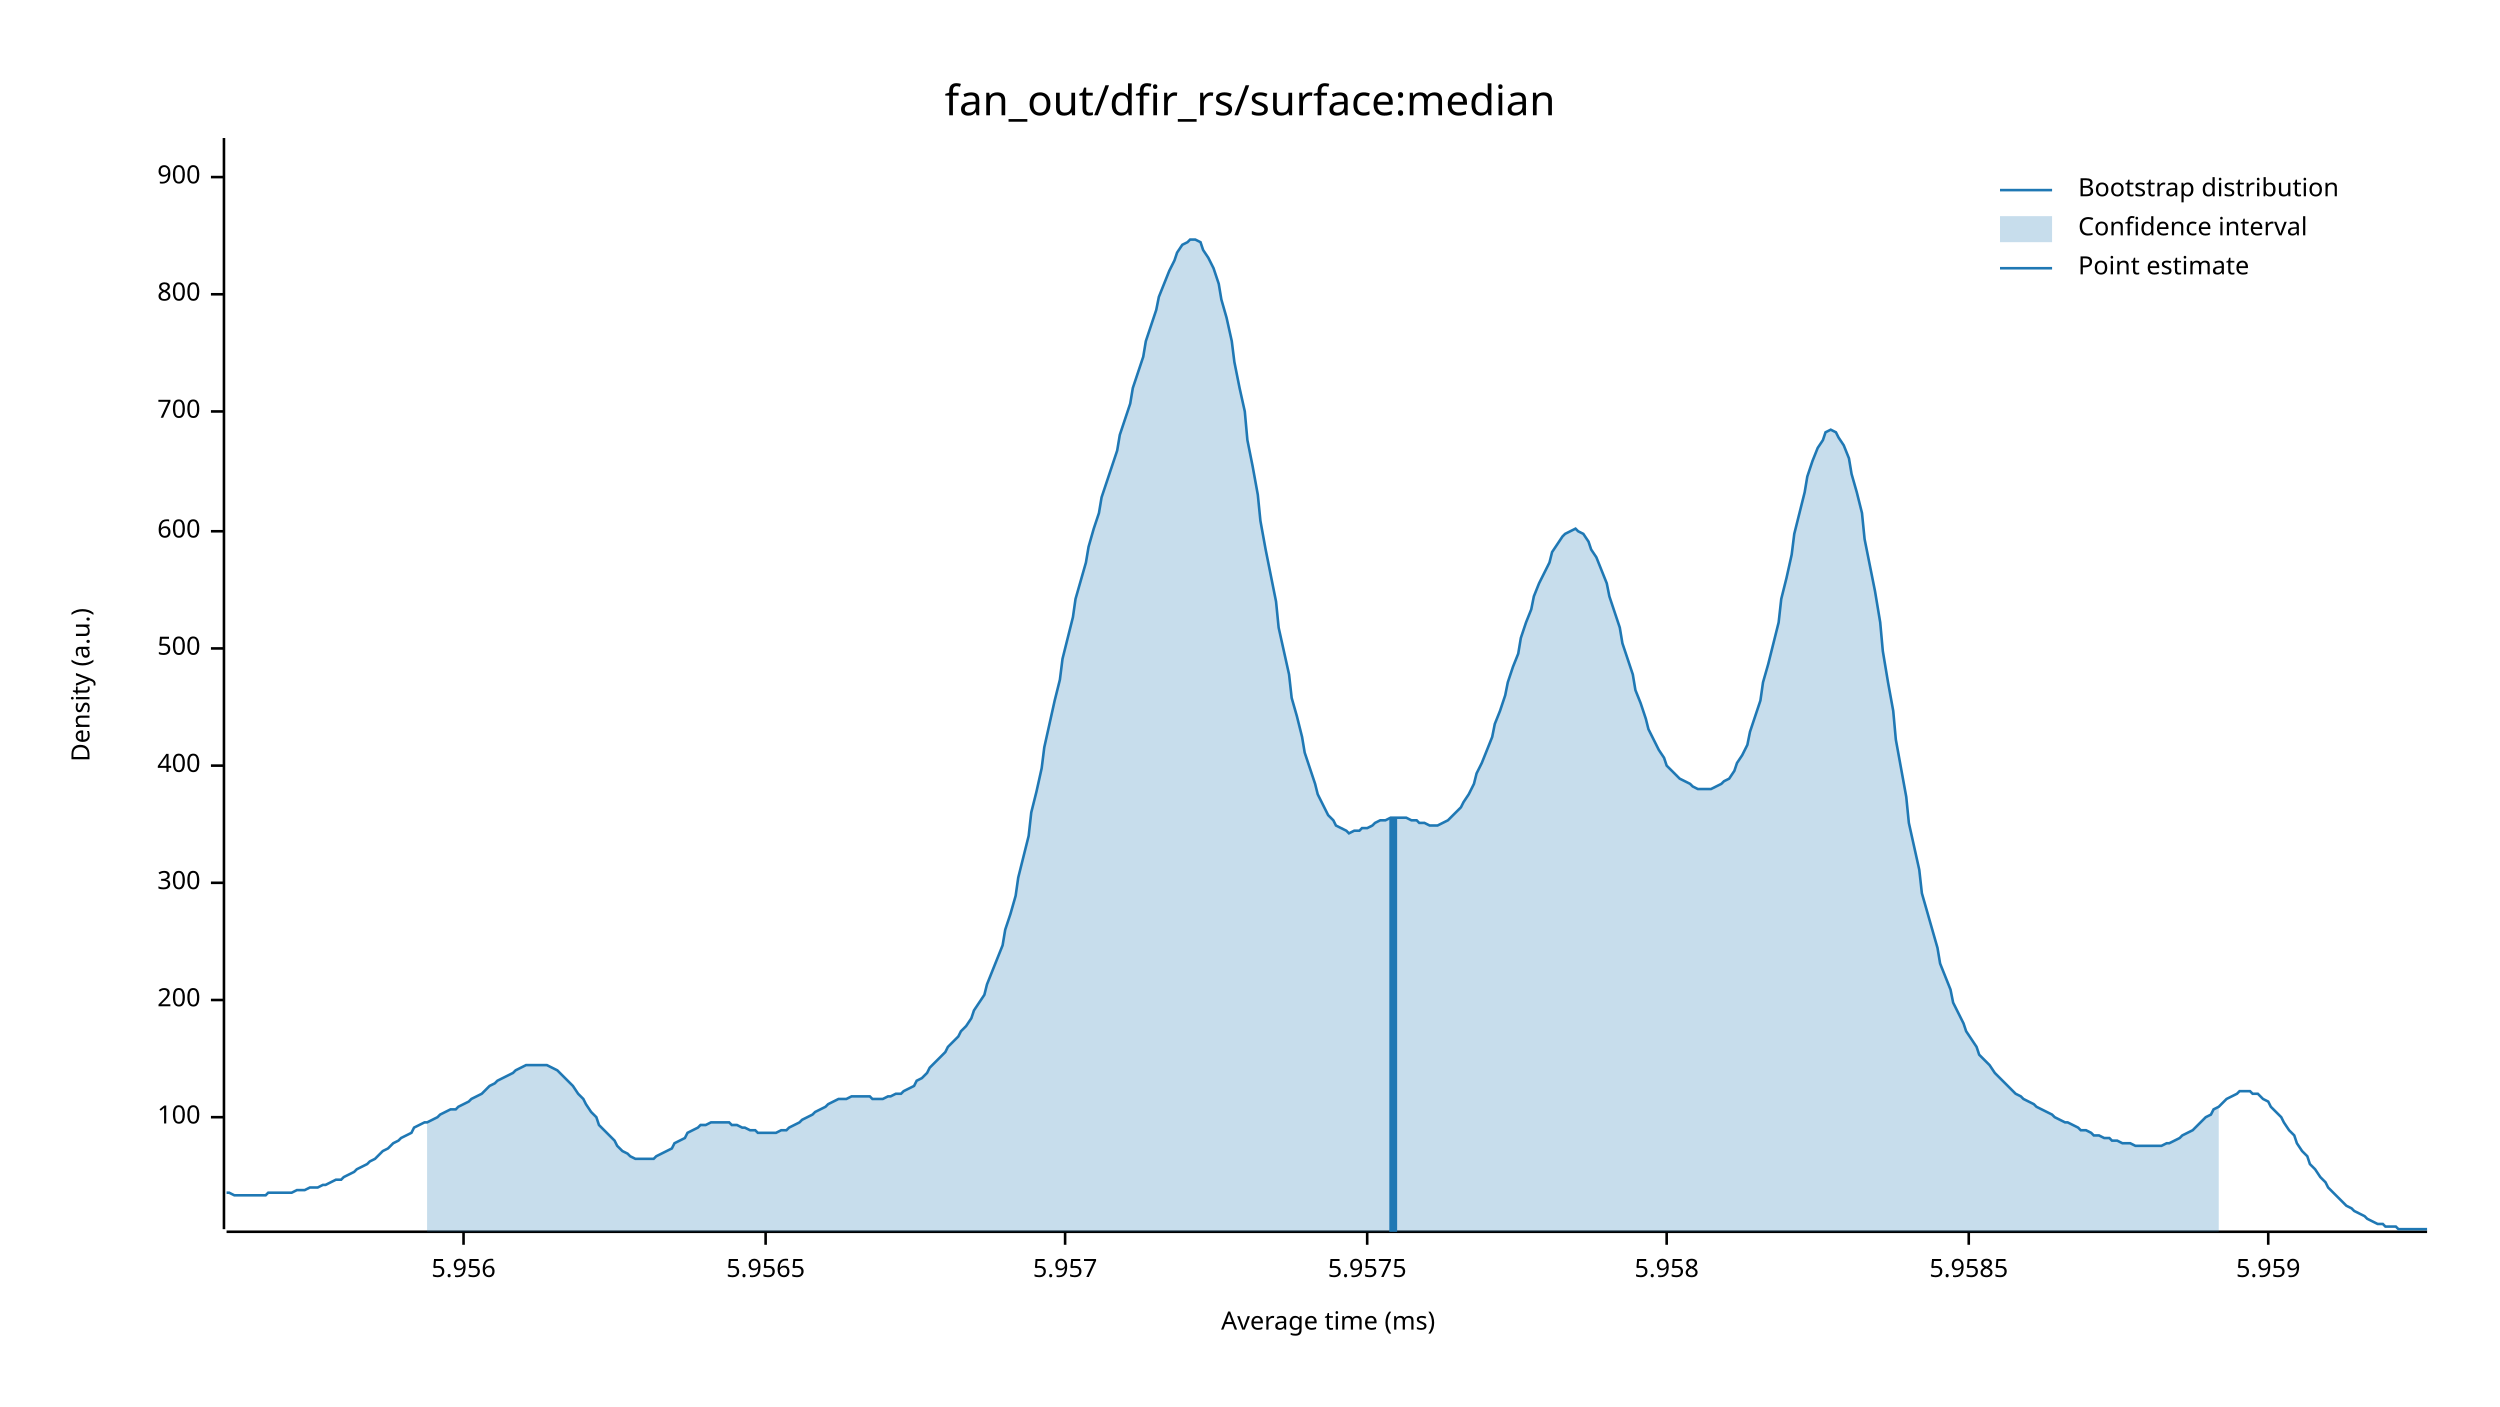
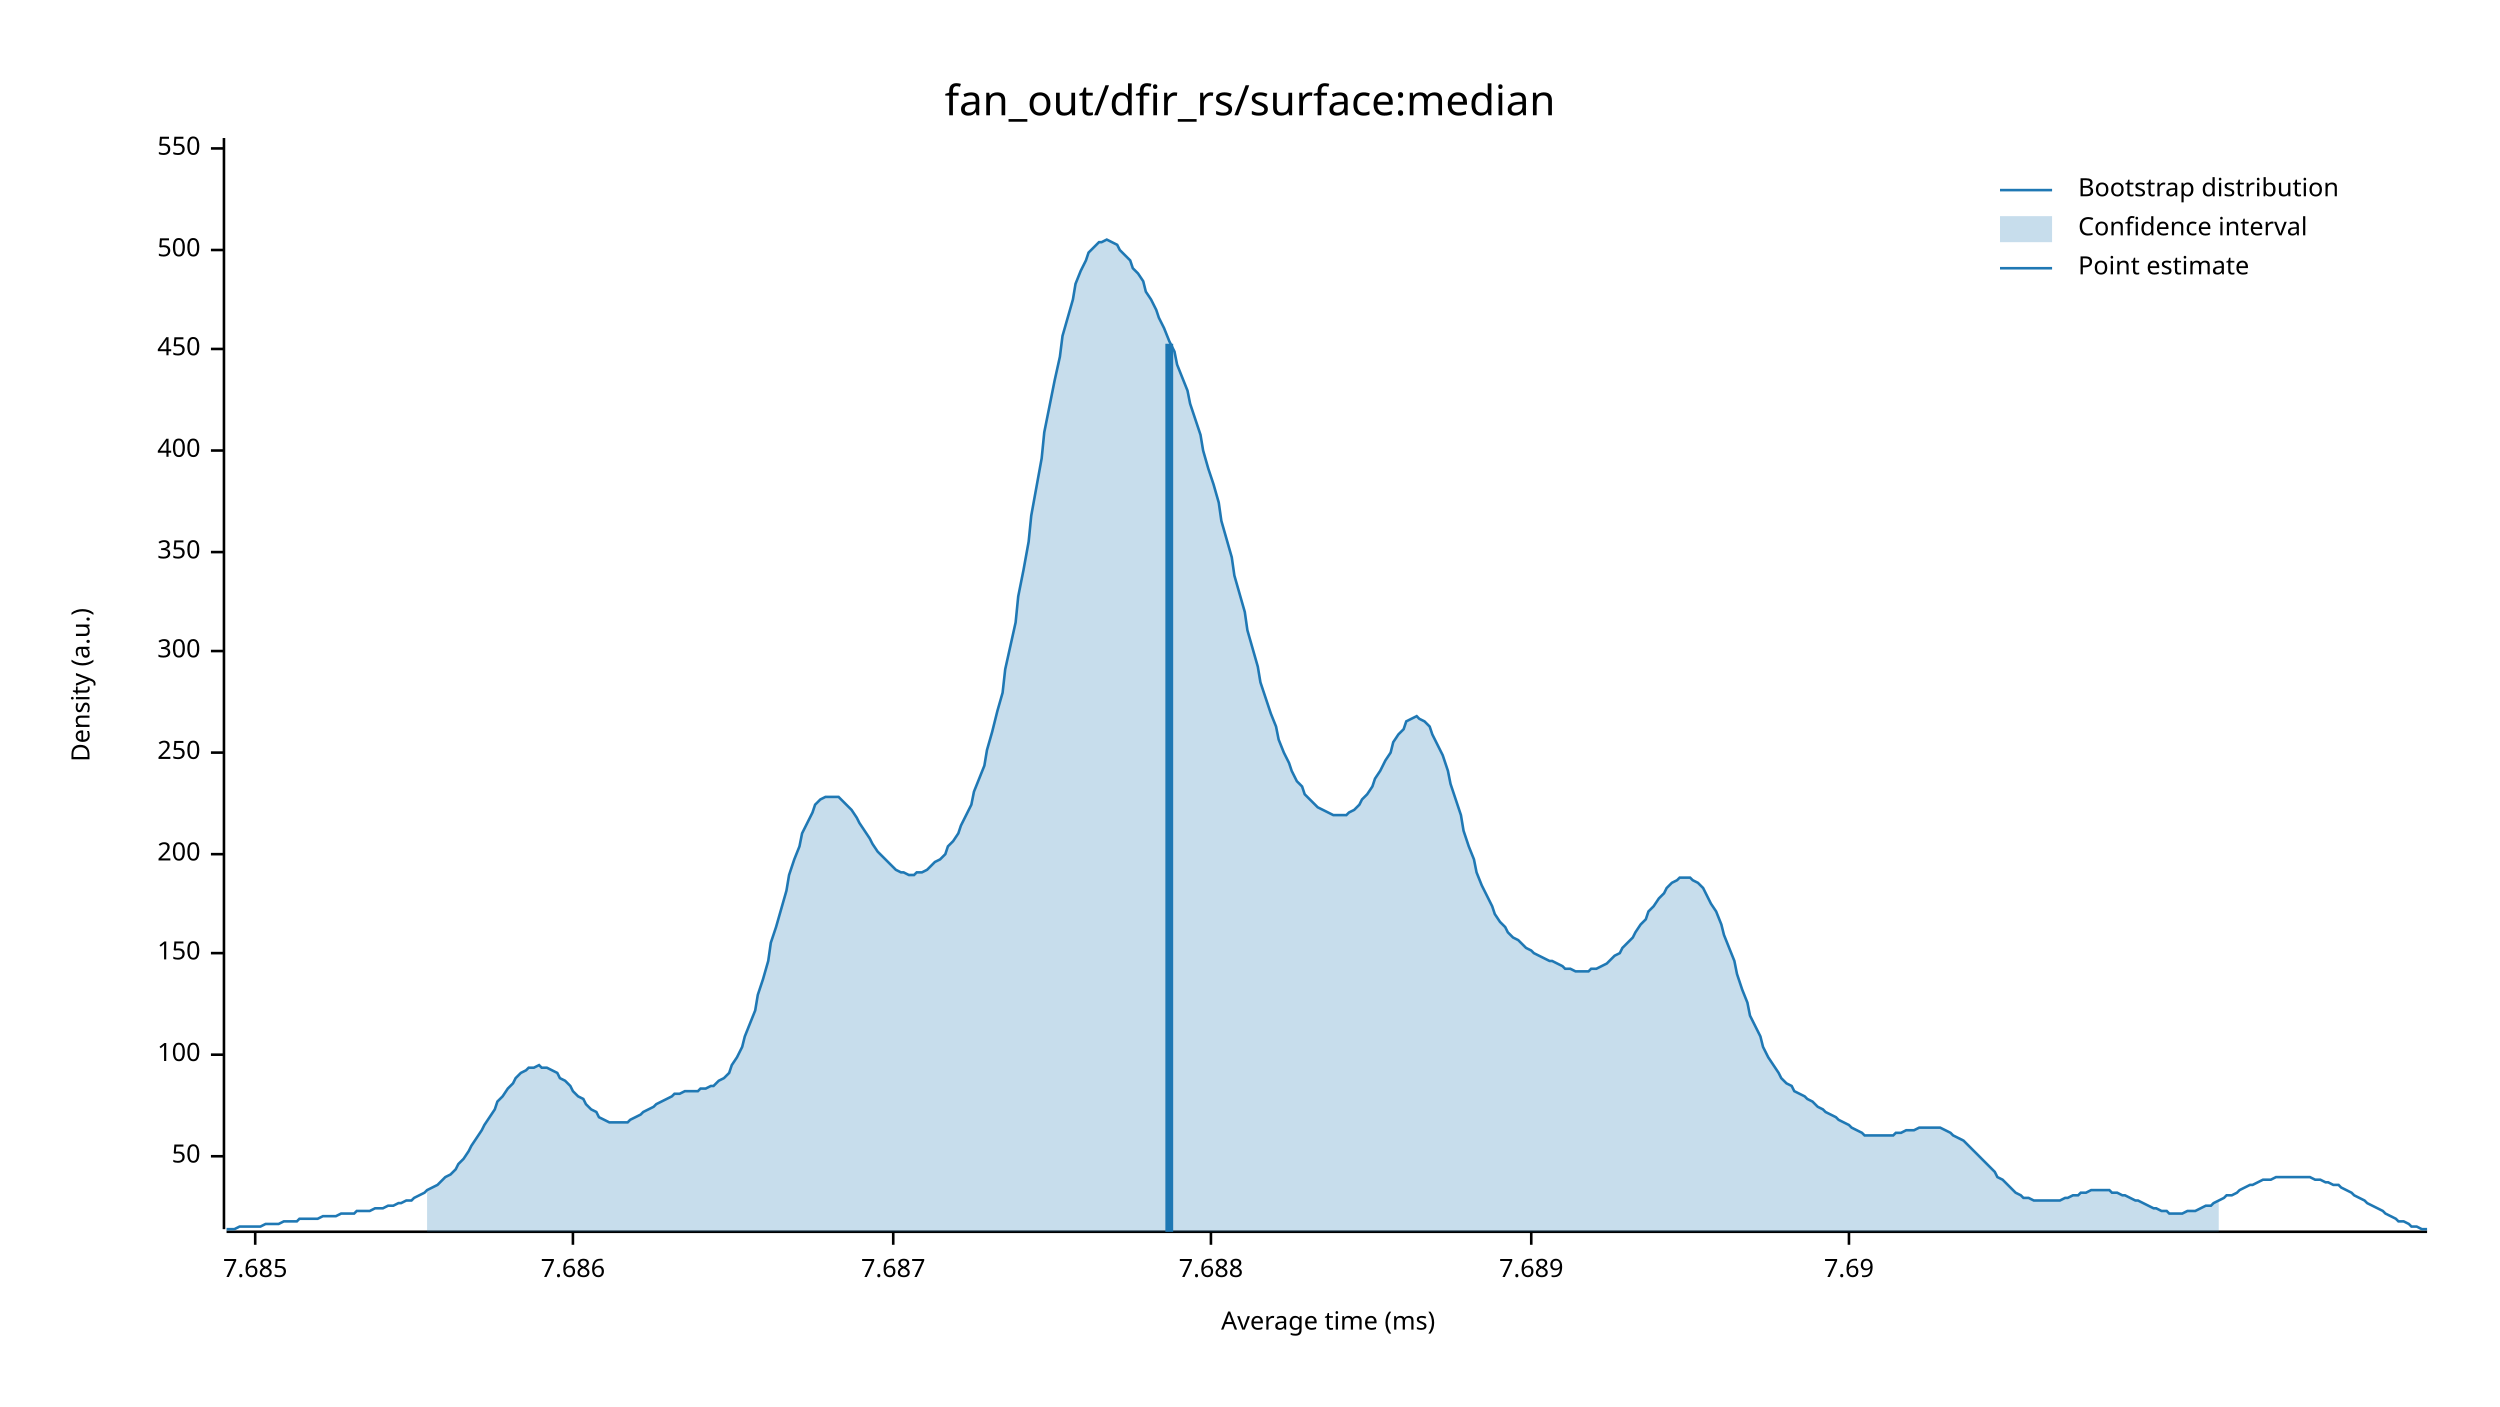
<svg xmlns="http://www.w3.org/2000/svg" width="960" height="540" viewBox="0 0 960 540">
  <text x="480" y="32" dy="0.76em" text-anchor="middle" font-family="sans-serif" font-size="16.129" opacity="1" fill="#000000">
fan_out/dfir_rs/surface:median
</text>
  <text x="27" y="263" dy="0.76em" text-anchor="middle" font-family="sans-serif" font-size="9.677" opacity="1" fill="#000000" transform="rotate(270, 27, 263)">
Density (a.u.)
</text>
  <text x="510" y="513" dy="-0.5ex" text-anchor="middle" font-family="sans-serif" font-size="9.677" opacity="1" fill="#000000">
Average time (ms)
</text>
  <polyline fill="none" opacity="1" stroke="#000000" stroke-width="1" points="86,53 86,472 " />
-   <text x="77" y="429" dy="0.5ex" text-anchor="end" font-family="sans-serif" font-size="9.677" opacity="1" fill="#000000">
+   <text x="77" y="444" dy="0.5ex" text-anchor="end" font-family="sans-serif" font-size="9.677" opacity="1" fill="#000000">
+ 50
+ </text>
+   <polyline fill="none" opacity="1" stroke="#000000" stroke-width="1" points="81,444 86,444 " />
+   <text x="77" y="405" dy="0.5ex" text-anchor="end" font-family="sans-serif" font-size="9.677" opacity="1" fill="#000000">
100
</text>
-   <polyline fill="none" opacity="1" stroke="#000000" stroke-width="1" points="81,429 86,429 " />
-   <text x="77" y="384" dy="0.5ex" text-anchor="end" font-family="sans-serif" font-size="9.677" opacity="1" fill="#000000">
+   <polyline fill="none" opacity="1" stroke="#000000" stroke-width="1" points="81,405 86,405 " />
+   <text x="77" y="366" dy="0.5ex" text-anchor="end" font-family="sans-serif" font-size="9.677" opacity="1" fill="#000000">
+ 150
+ </text>
+   <polyline fill="none" opacity="1" stroke="#000000" stroke-width="1" points="81,366 86,366 " />
+   <text x="77" y="328" dy="0.5ex" text-anchor="end" font-family="sans-serif" font-size="9.677" opacity="1" fill="#000000">
200
</text>
-   <polyline fill="none" opacity="1" stroke="#000000" stroke-width="1" points="81,384 86,384 " />
-   <text x="77" y="339" dy="0.5ex" text-anchor="end" font-family="sans-serif" font-size="9.677" opacity="1" fill="#000000">
+   <polyline fill="none" opacity="1" stroke="#000000" stroke-width="1" points="81,328 86,328 " />
+   <text x="77" y="289" dy="0.5ex" text-anchor="end" font-family="sans-serif" font-size="9.677" opacity="1" fill="#000000">
+ 250
+ </text>
+   <polyline fill="none" opacity="1" stroke="#000000" stroke-width="1" points="81,289 86,289 " />
+   <text x="77" y="250" dy="0.5ex" text-anchor="end" font-family="sans-serif" font-size="9.677" opacity="1" fill="#000000">
300
</text>
-   <polyline fill="none" opacity="1" stroke="#000000" stroke-width="1" points="81,339 86,339 " />
-   <text x="77" y="294" dy="0.5ex" text-anchor="end" font-family="sans-serif" font-size="9.677" opacity="1" fill="#000000">
+   <polyline fill="none" opacity="1" stroke="#000000" stroke-width="1" points="81,250 86,250 " />
+   <text x="77" y="212" dy="0.5ex" text-anchor="end" font-family="sans-serif" font-size="9.677" opacity="1" fill="#000000">
+ 350
+ </text>
+   <polyline fill="none" opacity="1" stroke="#000000" stroke-width="1" points="81,212 86,212 " />
+   <text x="77" y="173" dy="0.5ex" text-anchor="end" font-family="sans-serif" font-size="9.677" opacity="1" fill="#000000">
400
</text>
-   <polyline fill="none" opacity="1" stroke="#000000" stroke-width="1" points="81,294 86,294 " />
-   <text x="77" y="249" dy="0.5ex" text-anchor="end" font-family="sans-serif" font-size="9.677" opacity="1" fill="#000000">
+   <polyline fill="none" opacity="1" stroke="#000000" stroke-width="1" points="81,173 86,173 " />
+   <text x="77" y="134" dy="0.5ex" text-anchor="end" font-family="sans-serif" font-size="9.677" opacity="1" fill="#000000">
+ 450
+ </text>
+   <polyline fill="none" opacity="1" stroke="#000000" stroke-width="1" points="81,134 86,134 " />
+   <text x="77" y="96" dy="0.5ex" text-anchor="end" font-family="sans-serif" font-size="9.677" opacity="1" fill="#000000">
500
</text>
-   <polyline fill="none" opacity="1" stroke="#000000" stroke-width="1" points="81,249 86,249 " />
-   <text x="77" y="204" dy="0.5ex" text-anchor="end" font-family="sans-serif" font-size="9.677" opacity="1" fill="#000000">
- 600
+   <polyline fill="none" opacity="1" stroke="#000000" stroke-width="1" points="81,96 86,96 " />
+   <text x="77" y="57" dy="0.5ex" text-anchor="end" font-family="sans-serif" font-size="9.677" opacity="1" fill="#000000">
+ 550
</text>
-   <polyline fill="none" opacity="1" stroke="#000000" stroke-width="1" points="81,204 86,204 " />
-   <text x="77" y="158" dy="0.5ex" text-anchor="end" font-family="sans-serif" font-size="9.677" opacity="1" fill="#000000">
- 700
+   <polyline fill="none" opacity="1" stroke="#000000" stroke-width="1" points="81,57 86,57 " />
+   <polyline fill="none" opacity="1" stroke="#000000" stroke-width="1" points="87,473 932,473 " />
+   <text x="98" y="483" dy="0.76em" text-anchor="middle" font-family="sans-serif" font-size="9.677" opacity="1" fill="#000000">
+ 7.685
</text>
-   <polyline fill="none" opacity="1" stroke="#000000" stroke-width="1" points="81,158 86,158 " />
-   <text x="77" y="113" dy="0.5ex" text-anchor="end" font-family="sans-serif" font-size="9.677" opacity="1" fill="#000000">
- 800
+   <polyline fill="none" opacity="1" stroke="#000000" stroke-width="1" points="98,473 98,478 " />
+   <text x="220" y="483" dy="0.76em" text-anchor="middle" font-family="sans-serif" font-size="9.677" opacity="1" fill="#000000">
+ 7.686
</text>
-   <polyline fill="none" opacity="1" stroke="#000000" stroke-width="1" points="81,113 86,113 " />
-   <text x="77" y="68" dy="0.5ex" text-anchor="end" font-family="sans-serif" font-size="9.677" opacity="1" fill="#000000">
- 900
+   <polyline fill="none" opacity="1" stroke="#000000" stroke-width="1" points="220,473 220,478 " />
+   <text x="343" y="483" dy="0.76em" text-anchor="middle" font-family="sans-serif" font-size="9.677" opacity="1" fill="#000000">
+ 7.687
</text>
-   <polyline fill="none" opacity="1" stroke="#000000" stroke-width="1" points="81,68 86,68 " />
-   <polyline fill="none" opacity="1" stroke="#000000" stroke-width="1" points="87,473 932,473 " />
-   <text x="178" y="483" dy="0.76em" text-anchor="middle" font-family="sans-serif" font-size="9.677" opacity="1" fill="#000000">
- 5.956
+   <polyline fill="none" opacity="1" stroke="#000000" stroke-width="1" points="343,473 343,478 " />
+   <text x="465" y="483" dy="0.76em" text-anchor="middle" font-family="sans-serif" font-size="9.677" opacity="1" fill="#000000">
+ 7.688
</text>
-   <polyline fill="none" opacity="1" stroke="#000000" stroke-width="1" points="178,473 178,478 " />
-   <text x="294" y="483" dy="0.76em" text-anchor="middle" font-family="sans-serif" font-size="9.677" opacity="1" fill="#000000">
- 5.9565
+   <polyline fill="none" opacity="1" stroke="#000000" stroke-width="1" points="465,473 465,478 " />
+   <text x="588" y="483" dy="0.76em" text-anchor="middle" font-family="sans-serif" font-size="9.677" opacity="1" fill="#000000">
+ 7.689
</text>
-   <polyline fill="none" opacity="1" stroke="#000000" stroke-width="1" points="294,473 294,478 " />
-   <text x="409" y="483" dy="0.76em" text-anchor="middle" font-family="sans-serif" font-size="9.677" opacity="1" fill="#000000">
- 5.957
+   <polyline fill="none" opacity="1" stroke="#000000" stroke-width="1" points="588,473 588,478 " />
+   <text x="710" y="483" dy="0.76em" text-anchor="middle" font-family="sans-serif" font-size="9.677" opacity="1" fill="#000000">
+ 7.69
</text>
-   <polyline fill="none" opacity="1" stroke="#000000" stroke-width="1" points="409,473 409,478 " />
-   <text x="525" y="483" dy="0.76em" text-anchor="middle" font-family="sans-serif" font-size="9.677" opacity="1" fill="#000000">
- 5.9575
- </text>
-   <polyline fill="none" opacity="1" stroke="#000000" stroke-width="1" points="525,473 525,478 " />
-   <text x="640" y="483" dy="0.76em" text-anchor="middle" font-family="sans-serif" font-size="9.677" opacity="1" fill="#000000">
- 5.958
- </text>
-   <polyline fill="none" opacity="1" stroke="#000000" stroke-width="1" points="640,473 640,478 " />
-   <text x="756" y="483" dy="0.76em" text-anchor="middle" font-family="sans-serif" font-size="9.677" opacity="1" fill="#000000">
- 5.9585
- </text>
-   <polyline fill="none" opacity="1" stroke="#000000" stroke-width="1" points="756,473 756,478 " />
-   <text x="871" y="483" dy="0.76em" text-anchor="middle" font-family="sans-serif" font-size="9.677" opacity="1" fill="#000000">
- 5.959
- </text>
-   <polyline fill="none" opacity="1" stroke="#000000" stroke-width="1" points="871,473 871,478 " />
-   <polyline fill="none" opacity="1" stroke="#1F78B4" stroke-width="1" points="87,458 88,458 90,459 92,459 93,459 95,459 97,459 98,459 100,459 102,459 103,458 105,458 107,458 109,458 110,458 112,458 114,457 115,457 117,457 119,456 120,456 122,456 124,455 125,455 127,454 129,453 131,453 132,452 134,451 136,450 137,449 139,448 141,447 142,446 144,445 146,443 147,442 149,441 151,439 153,438 154,437 156,436 158,435 159,433 161,432 163,431 164,431 166,430 168,429 169,428 171,427 173,426 175,426 176,425 178,424 180,423 181,422 183,421 185,420 186,419 188,417 190,416 191,415 193,414 195,413 197,412 198,411 200,410 202,409 203,409 205,409 207,409 208,409 210,409 212,410 214,411 215,412 217,414 219,416 220,417 222,420 224,422 225,424 227,427 229,429 230,432 232,434 234,436 236,438 237,440 239,442 241,443 242,444 244,445 246,445 247,445 249,445 251,445 252,444 254,443 256,442 258,441 259,439 261,438 263,437 264,435 266,434 268,433 269,432 271,432 273,431 274,431 276,431 278,431 280,431 281,432 283,432 285,433 286,433 288,434 290,434 291,435 293,435 295,435 296,435 298,435 300,434 302,434 303,433 305,432 307,431 308,430 310,429 312,428 313,427 315,426 317,425 318,424 320,423 322,422 324,422 325,422 327,421 329,421 330,421 332,421 334,421 335,422 337,422 339,422 341,421 342,421 344,420 346,420 347,419 349,418 351,417 352,415 354,414 356,412 357,410 359,408 361,406 363,404 364,402 366,400 368,398 369,396 371,394 373,391 374,388 376,385 378,382 379,378 381,373 383,368 385,363 386,357 388,351 390,344 391,337 393,329 395,321 396,312 398,304 400,295 401,287 403,278 405,269 407,261 408,253 410,245 412,237 413,230 415,223 417,216 418,210 420,203 422,197 423,191 425,185 427,179 429,173 430,167 432,161 434,155 435,149 437,143 439,137 440,131 442,125 444,119 445,114 447,109 449,104 451,100 452,97 454,94 456,93 457,92 459,92 461,93 462,96 464,99 466,103 468,109 469,115 471,122 473,131 474,139 476,149 478,158 479,169 481,179 483,190 484,200 486,211 488,221 490,231 491,241 493,250 495,259 496,268 498,275 500,283 501,289 503,295 505,301 506,305 508,309 510,313 512,315 513,317 515,318 517,319 518,320 520,319 522,319 523,318 525,318 527,317 528,316 530,315 532,315 534,314 535,314 537,314 539,314 540,314 542,315 544,315 545,316 547,316 549,317 550,317 552,317 554,316 556,315 557,314 559,312 561,310 562,308 564,305 566,301 567,297 569,293 571,288 573,283 574,278 576,273 578,267 579,262 581,256 583,251 584,245 586,239 588,234 589,229 591,224 593,220 595,216 596,212 598,209 600,206 601,205 603,204 605,203 606,204 608,205 610,208 611,211 613,214 615,219 617,224 618,229 620,235 622,241 623,247 625,253 627,259 628,265 630,270 632,276 633,280 635,284 637,288 639,291 640,294 642,296 644,298 645,299 647,300 649,301 650,302 652,303 654,303 655,303 657,303 659,302 661,301 662,300 664,299 666,296 667,293 669,290 671,286 672,281 674,275 676,269 677,262 679,255 681,247 683,239 684,230 686,222 688,213 689,205 691,197 693,189 694,183 696,177 698,172 700,169 701,166 703,165 705,166 706,168 708,171 710,176 711,182 713,189 715,197 716,207 718,217 720,227 722,239 723,250 725,262 727,273 728,284 730,295 732,306 733,316 735,325 737,334 738,343 740,350 742,357 744,364 745,370 747,375 749,380 750,385 752,389 754,393 755,396 757,399 759,402 760,405 762,407 764,409 766,412 767,413 769,415 771,417 772,418 774,420 776,421 777,422 779,423 781,424 782,425 784,426 786,427 788,428 789,429 791,430 793,431 794,431 796,432 798,433 799,434 801,434 803,435 804,436 806,436 808,437 810,437 811,438 813,438 815,439 816,439 818,439 820,440 821,440 823,440 825,440 827,440 828,440 830,440 832,439 833,439 835,438 837,437 838,436 840,435 842,434 843,433 845,431 847,429 849,428 850,426 852,425 854,423 855,422 857,421 859,420 860,419 862,419 864,419 865,420 867,420 869,422 871,423 872,425 874,427 876,429 877,431 879,434 881,436 882,439 884,442 886,444 887,447 889,449 891,452 893,454 894,456 896,458 898,460 899,461 901,463 903,464 904,465 906,466 908,467 909,468 911,469 913,470 915,470 916,471 918,471 920,471 921,472 923,472 925,472 926,472 928,472 930,472 932,472 " />
-   <polygon opacity="0.25" fill="#1F78B4" points="164,431 166,430 168,429 169,428 171,427 173,426 175,426 176,425 178,424 180,423 181,422 183,421 185,420 186,419 188,417 190,416 191,415 193,414 195,413 197,412 198,411 200,410 202,409 203,409 205,409 207,409 208,409 210,409 212,410 214,411 215,412 217,414 219,416 220,417 222,420 224,422 225,424 227,427 229,429 230,432 232,434 234,436 236,438 237,440 239,442 241,443 242,444 244,445 246,445 247,445 249,445 251,445 252,444 254,443 256,442 258,441 259,439 261,438 263,437 264,435 266,434 268,433 269,432 271,432 273,431 274,431 276,431 278,431 280,431 281,432 283,432 285,433 286,433 288,434 290,434 291,435 293,435 295,435 296,435 298,435 300,434 302,434 303,433 305,432 307,431 308,430 310,429 312,428 313,427 315,426 317,425 318,424 320,423 322,422 324,422 325,422 327,421 329,421 330,421 332,421 334,421 335,422 337,422 339,422 341,421 342,421 344,420 346,420 347,419 349,418 351,417 352,415 354,414 356,412 357,410 359,408 361,406 363,404 364,402 366,400 368,398 369,396 371,394 373,391 374,388 376,385 378,382 379,378 381,373 383,368 385,363 386,357 388,351 390,344 391,337 393,329 395,321 396,312 398,304 400,295 401,287 403,278 405,269 407,261 408,253 410,245 412,237 413,230 415,223 417,216 418,210 420,203 422,197 423,191 425,185 427,179 429,173 430,167 432,161 434,155 435,149 437,143 439,137 440,131 442,125 444,119 445,114 447,109 449,104 451,100 452,97 454,94 456,93 457,92 459,92 461,93 462,96 464,99 466,103 468,109 469,115 471,122 473,131 474,139 476,149 478,158 479,169 481,179 483,190 484,200 486,211 488,221 490,231 491,241 493,250 495,259 496,268 498,275 500,283 501,289 503,295 505,301 506,305 508,309 510,313 512,315 513,317 515,318 517,319 518,320 520,319 522,319 523,318 525,318 527,317 528,316 530,315 532,315 534,314 535,314 537,314 539,314 540,314 542,315 544,315 545,316 547,316 549,317 550,317 552,317 554,316 556,315 557,314 559,312 561,310 562,308 564,305 566,301 567,297 569,293 571,288 573,283 574,278 576,273 578,267 579,262 581,256 583,251 584,245 586,239 588,234 589,229 591,224 593,220 595,216 596,212 598,209 600,206 601,205 603,204 605,203 606,204 608,205 610,208 611,211 613,214 615,219 617,224 618,229 620,235 622,241 623,247 625,253 627,259 628,265 630,270 632,276 633,280 635,284 637,288 639,291 640,294 642,296 644,298 645,299 647,300 649,301 650,302 652,303 654,303 655,303 657,303 659,302 661,301 662,300 664,299 666,296 667,293 669,290 671,286 672,281 674,275 676,269 677,262 679,255 681,247 683,239 684,230 686,222 688,213 689,205 691,197 693,189 694,183 696,177 698,172 700,169 701,166 703,165 705,166 706,168 708,171 710,176 711,182 713,189 715,197 716,207 718,217 720,227 722,239 723,250 725,262 727,273 728,284 730,295 732,306 733,316 735,325 737,334 738,343 740,350 742,357 744,364 745,370 747,375 749,380 750,385 752,389 754,393 755,396 757,399 759,402 760,405 762,407 764,409 766,412 767,413 769,415 771,417 772,418 774,420 776,421 777,422 779,423 781,424 782,425 784,426 786,427 788,428 789,429 791,430 793,431 794,431 796,432 798,433 799,434 801,434 803,435 804,436 806,436 808,437 810,437 811,438 813,438 815,439 816,439 818,439 820,440 821,440 823,440 825,440 827,440 828,440 830,440 832,439 833,439 835,438 837,437 838,436 840,435 842,434 843,433 845,431 847,429 849,428 850,426 852,425 852,473 164,473 " />
-   <polyline fill="none" opacity="1" stroke="#1F78B4" stroke-width="3" points="535,473 535,314 " />
+   <polyline fill="none" opacity="1" stroke="#000000" stroke-width="1" points="710,473 710,478 " />
+   <polyline fill="none" opacity="1" stroke="#1F78B4" stroke-width="1" points="87,472 88,472 90,472 92,471 93,471 95,471 97,471 98,471 100,471 102,470 103,470 105,470 107,470 109,469 110,469 112,469 114,469 115,468 117,468 119,468 120,468 122,468 124,467 125,467 127,467 129,467 131,466 132,466 134,466 136,466 137,465 139,465 141,465 142,465 144,464 146,464 147,464 149,463 151,463 153,462 154,462 156,461 158,461 159,460 161,459 163,458 164,457 166,456 168,455 169,454 171,452 173,451 175,449 176,447 178,445 180,442 181,440 183,437 185,434 186,432 188,429 190,426 191,423 193,421 195,418 197,416 198,414 200,412 202,411 203,410 205,410 207,409 208,410 210,410 212,411 214,412 215,414 217,415 219,417 220,419 222,421 224,422 225,424 227,426 229,427 230,429 232,430 234,431 236,431 237,431 239,431 241,431 242,430 244,429 246,428 247,427 249,426 251,425 252,424 254,423 256,422 258,421 259,420 261,420 263,419 264,419 266,419 268,419 269,418 271,418 273,417 274,417 276,415 278,414 280,412 281,409 283,406 285,402 286,398 288,393 290,388 291,382 293,376 295,369 296,362 298,356 300,349 302,342 303,336 305,330 307,325 308,320 310,316 312,312 313,309 315,307 317,306 318,306 320,306 322,306 324,308 325,309 327,311 329,314 330,316 332,319 334,322 335,324 337,327 339,329 341,331 342,332 344,334 346,335 347,335 349,336 351,336 352,335 354,335 356,334 357,333 359,331 361,330 363,328 364,325 366,323 368,320 369,317 371,313 373,309 374,304 376,299 378,294 379,288 381,281 383,273 385,266 386,257 388,248 390,239 391,229 393,219 395,208 396,198 398,187 400,176 401,166 403,156 405,146 407,137 408,129 410,122 412,115 413,109 415,104 417,100 418,97 420,95 422,93 423,93 425,92 427,93 429,94 430,96 432,98 434,100 435,103 437,105 439,108 440,112 442,115 444,119 445,122 447,126 449,131 451,135 452,140 454,145 456,150 457,155 459,161 461,167 462,173 464,180 466,186 468,193 469,200 471,207 473,214 474,221 476,228 478,235 479,242 481,249 483,256 484,262 486,268 488,274 490,279 491,284 493,289 495,293 496,296 498,300 500,302 501,305 503,307 505,309 506,310 508,311 510,312 512,313 513,313 515,313 517,313 518,312 520,311 522,309 523,307 525,305 527,302 528,299 530,296 532,292 534,289 535,285 537,282 539,280 540,277 542,276 544,275 545,276 547,277 549,279 550,282 552,286 554,290 556,296 557,301 559,307 561,313 562,319 564,325 566,330 567,335 569,340 571,344 573,348 574,351 576,354 578,356 579,358 581,360 583,361 584,362 586,364 588,365 589,366 591,367 593,368 595,369 596,369 598,370 600,371 601,372 603,372 605,373 606,373 608,373 610,373 611,372 613,372 615,371 617,370 618,369 620,367 622,366 623,364 625,362 627,360 628,358 630,355 632,353 633,350 635,348 637,345 639,343 640,341 642,339 644,338 645,337 647,337 649,337 650,338 652,339 654,341 655,343 657,347 659,350 661,355 662,359 664,364 666,369 667,374 669,380 671,385 672,390 674,394 676,398 677,402 679,406 681,409 683,412 684,414 686,416 688,417 689,419 691,420 693,421 694,422 696,423 698,425 700,426 701,427 703,428 705,429 706,430 708,431 710,432 711,433 713,434 715,435 716,436 718,436 720,436 722,436 723,436 725,436 727,436 728,435 730,435 732,434 733,434 735,434 737,433 738,433 740,433 742,433 744,433 745,433 747,434 749,435 750,436 752,437 754,438 755,439 757,441 759,443 760,444 762,446 764,448 766,450 767,452 769,453 771,455 772,456 774,458 776,459 777,460 779,460 781,461 782,461 784,461 786,461 788,461 789,461 791,461 793,460 794,460 796,459 798,459 799,458 801,458 803,457 804,457 806,457 808,457 810,457 811,458 813,458 815,459 816,459 818,460 820,461 821,461 823,462 825,463 827,464 828,464 830,465 832,465 833,466 835,466 837,466 838,466 840,465 842,465 843,465 845,464 847,463 849,463 850,462 852,461 854,460 855,459 857,459 859,458 860,457 862,456 864,455 865,455 867,454 869,453 871,453 872,453 874,452 876,452 877,452 879,452 881,452 882,452 884,452 886,452 887,452 889,453 891,453 893,454 894,454 896,455 898,455 899,456 901,457 903,458 904,459 906,460 908,461 909,462 911,463 913,464 915,465 916,466 918,467 920,468 921,469 923,469 925,470 926,471 928,471 930,472 932,472 " />
+   <polygon opacity="0.25" fill="#1F78B4" points="164,457 166,456 168,455 169,454 171,452 173,451 175,449 176,447 178,445 180,442 181,440 183,437 185,434 186,432 188,429 190,426 191,423 193,421 195,418 197,416 198,414 200,412 202,411 203,410 205,410 207,409 208,410 210,410 212,411 214,412 215,414 217,415 219,417 220,419 222,421 224,422 225,424 227,426 229,427 230,429 232,430 234,431 236,431 237,431 239,431 241,431 242,430 244,429 246,428 247,427 249,426 251,425 252,424 254,423 256,422 258,421 259,420 261,420 263,419 264,419 266,419 268,419 269,418 271,418 273,417 274,417 276,415 278,414 280,412 281,409 283,406 285,402 286,398 288,393 290,388 291,382 293,376 295,369 296,362 298,356 300,349 302,342 303,336 305,330 307,325 308,320 310,316 312,312 313,309 315,307 317,306 318,306 320,306 322,306 324,308 325,309 327,311 329,314 330,316 332,319 334,322 335,324 337,327 339,329 341,331 342,332 344,334 346,335 347,335 349,336 351,336 352,335 354,335 356,334 357,333 359,331 361,330 363,328 364,325 366,323 368,320 369,317 371,313 373,309 374,304 376,299 378,294 379,288 381,281 383,273 385,266 386,257 388,248 390,239 391,229 393,219 395,208 396,198 398,187 400,176 401,166 403,156 405,146 407,137 408,129 410,122 412,115 413,109 415,104 417,100 418,97 420,95 422,93 423,93 425,92 427,93 429,94 430,96 432,98 434,100 435,103 437,105 439,108 440,112 442,115 444,119 445,122 447,126 449,131 451,135 452,140 454,145 456,150 457,155 459,161 461,167 462,173 464,180 466,186 468,193 469,200 471,207 473,214 474,221 476,228 478,235 479,242 481,249 483,256 484,262 486,268 488,274 490,279 491,284 493,289 495,293 496,296 498,300 500,302 501,305 503,307 505,309 506,310 508,311 510,312 512,313 513,313 515,313 517,313 518,312 520,311 522,309 523,307 525,305 527,302 528,299 530,296 532,292 534,289 535,285 537,282 539,280 540,277 542,276 544,275 545,276 547,277 549,279 550,282 552,286 554,290 556,296 557,301 559,307 561,313 562,319 564,325 566,330 567,335 569,340 571,344 573,348 574,351 576,354 578,356 579,358 581,360 583,361 584,362 586,364 588,365 589,366 591,367 593,368 595,369 596,369 598,370 600,371 601,372 603,372 605,373 606,373 608,373 610,373 611,372 613,372 615,371 617,370 618,369 620,367 622,366 623,364 625,362 627,360 628,358 630,355 632,353 633,350 635,348 637,345 639,343 640,341 642,339 644,338 645,337 647,337 649,337 650,338 652,339 654,341 655,343 657,347 659,350 661,355 662,359 664,364 666,369 667,374 669,380 671,385 672,390 674,394 676,398 677,402 679,406 681,409 683,412 684,414 686,416 688,417 689,419 691,420 693,421 694,422 696,423 698,425 700,426 701,427 703,428 705,429 706,430 708,431 710,432 711,433 713,434 715,435 716,436 718,436 720,436 722,436 723,436 725,436 727,436 728,435 730,435 732,434 733,434 735,434 737,433 738,433 740,433 742,433 744,433 745,433 747,434 749,435 750,436 752,437 754,438 755,439 757,441 759,443 760,444 762,446 764,448 766,450 767,452 769,453 771,455 772,456 774,458 776,459 777,460 779,460 781,461 782,461 784,461 786,461 788,461 789,461 791,461 793,460 794,460 796,459 798,459 799,458 801,458 803,457 804,457 806,457 808,457 810,457 811,458 813,458 815,459 816,459 818,460 820,461 821,461 823,462 825,463 827,464 828,464 830,465 832,465 833,466 835,466 837,466 838,466 840,465 842,465 843,465 845,464 847,463 849,463 850,462 852,461 852,473 164,473 " />
+   <polyline fill="none" opacity="1" stroke="#1F78B4" stroke-width="3" points="449,473 449,132 " />
  <text x="798" y="68" dy="0.76em" text-anchor="start" font-family="sans-serif" font-size="9.677" opacity="1" fill="#000000">
Bootstrap distribution
</text>
  <text x="798" y="83" dy="0.76em" text-anchor="start" font-family="sans-serif" font-size="9.677" opacity="1" fill="#000000">
Confidence interval
</text>
  <text x="798" y="98" dy="0.76em" text-anchor="start" font-family="sans-serif" font-size="9.677" opacity="1" fill="#000000">
Point estimate
</text>
  <polyline fill="none" opacity="1" stroke="#1F78B4" stroke-width="1" points="768,73 788,73 " />
  <rect x="768" y="83" width="20" height="10" opacity="0.25" fill="#1F78B4" stroke="none" />
  <polyline fill="none" opacity="1" stroke="#1F78B4" stroke-width="1" points="768,103 788,103 " />
</svg>
